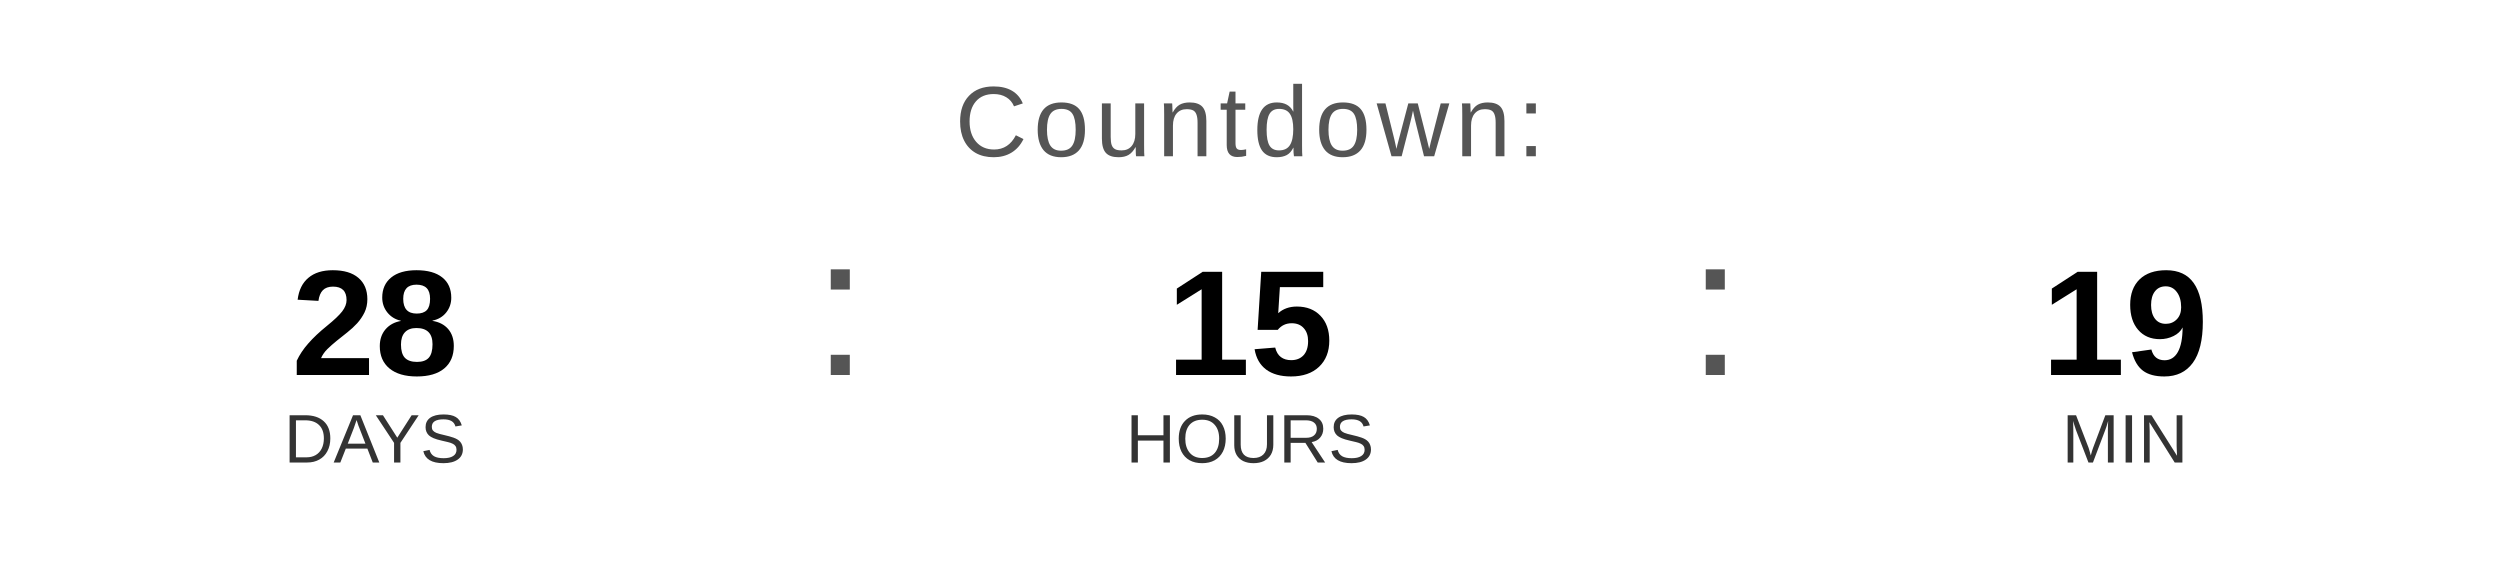
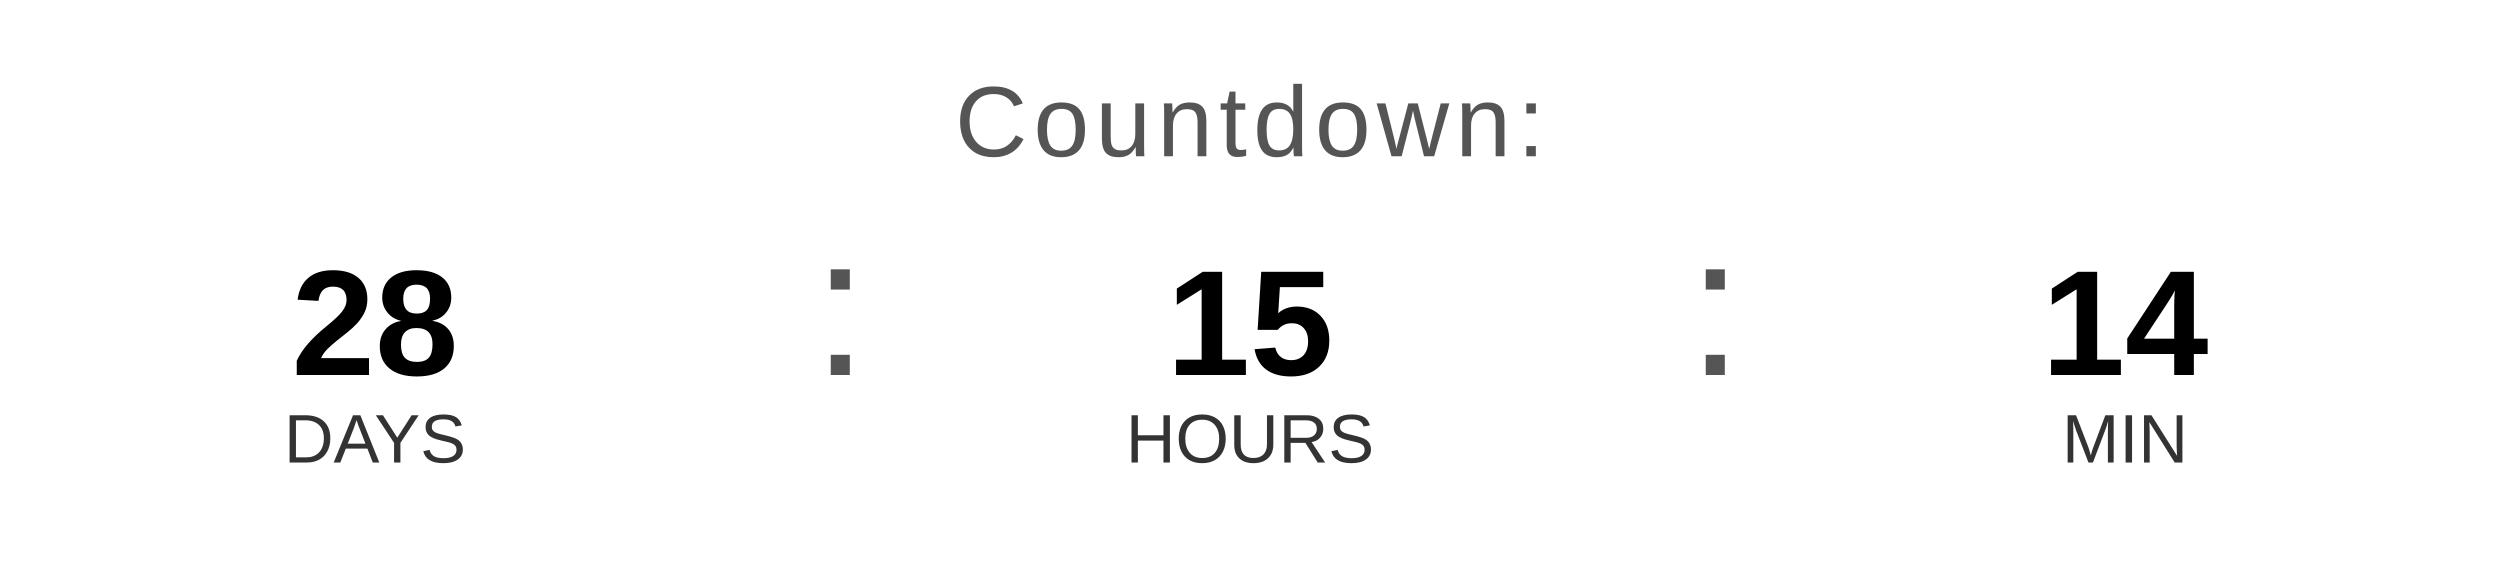
<svg xmlns="http://www.w3.org/2000/svg" width="400" height="90" viewBox="0 0 400 90">
  <text x="200" y="25" font-family="Arial, Helvetica, sans-serif" font-size="16" fill="#555555" text-anchor="middle" letter-spacing="1">
    Countdown:
  </text>
  <text x="60" y="60" font-family="Arial, Helvetica, sans-serif" font-size="24" font-weight="bold" fill="#000000" text-anchor="middle">28</text>
  <text x="60" y="74" font-family="Arial, Helvetica, sans-serif" font-size="11" fill="#333333" text-anchor="middle">DAYS</text>
  <text x="130" y="60" font-family="Arial, sans-serif" font-size="32" fill="#555555">:</text>
  <text x="200" y="60" font-family="Arial, Helvetica, sans-serif" font-size="24" font-weight="bold" fill="#000000" text-anchor="middle">15</text>
  <text x="200" y="74" font-family="Arial, Helvetica, sans-serif" font-size="11" fill="#333333" text-anchor="middle">HOURS</text>
  <text x="270" y="60" font-family="Arial, sans-serif" font-size="32" fill="#555555">:</text>
-   <text x="340" y="60" font-family="Arial, Helvetica, sans-serif" font-size="24" font-weight="bold" fill="#000000" text-anchor="middle">19</text>
+   <text x="340" y="60" font-family="Arial, Helvetica, sans-serif" font-size="24" font-weight="bold" fill="#000000" text-anchor="middle">14</text>
  <text x="340" y="74" font-family="Arial, Helvetica, sans-serif" font-size="11" fill="#333333" text-anchor="middle">MIN</text>
</svg>
